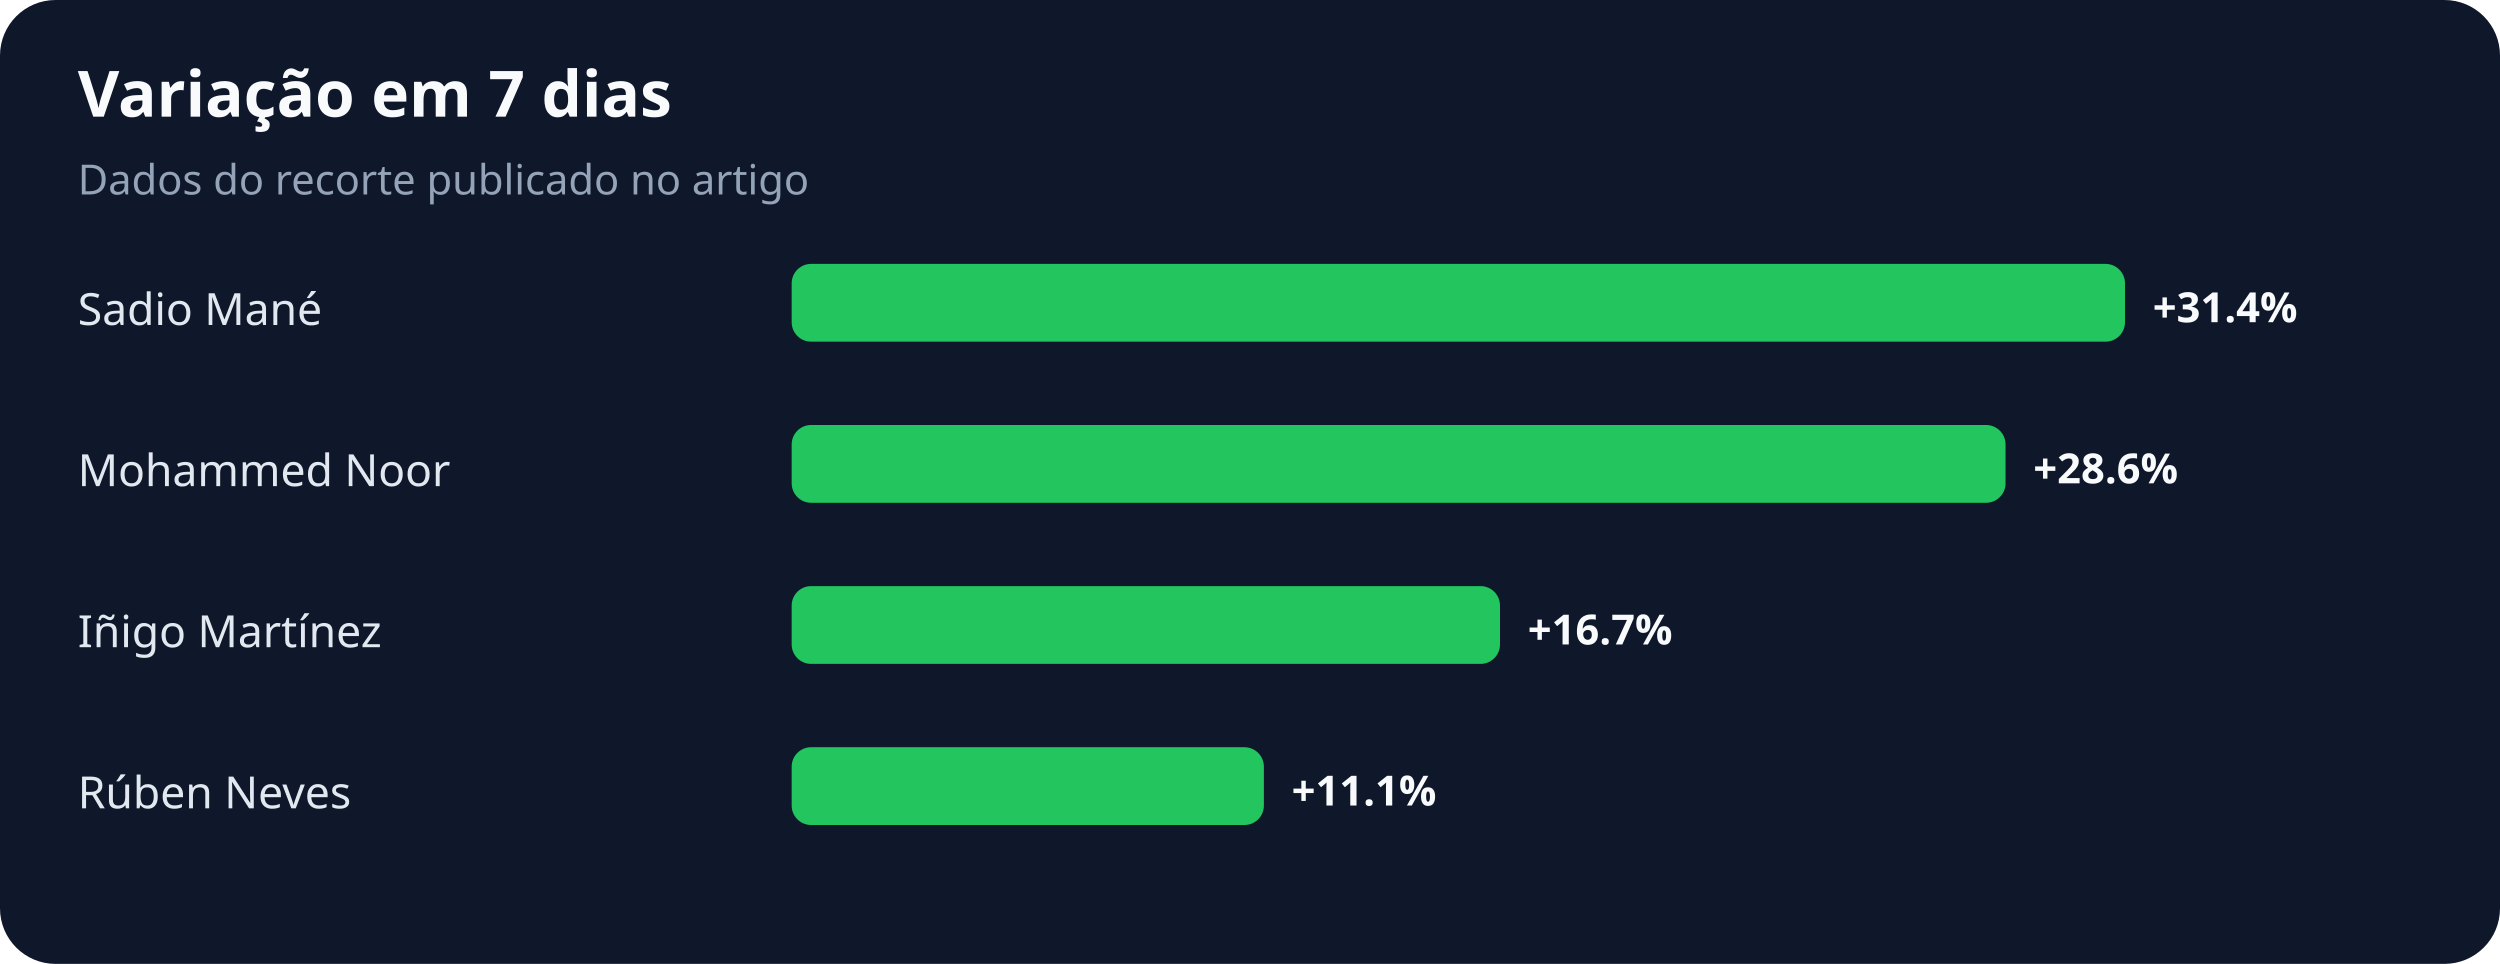
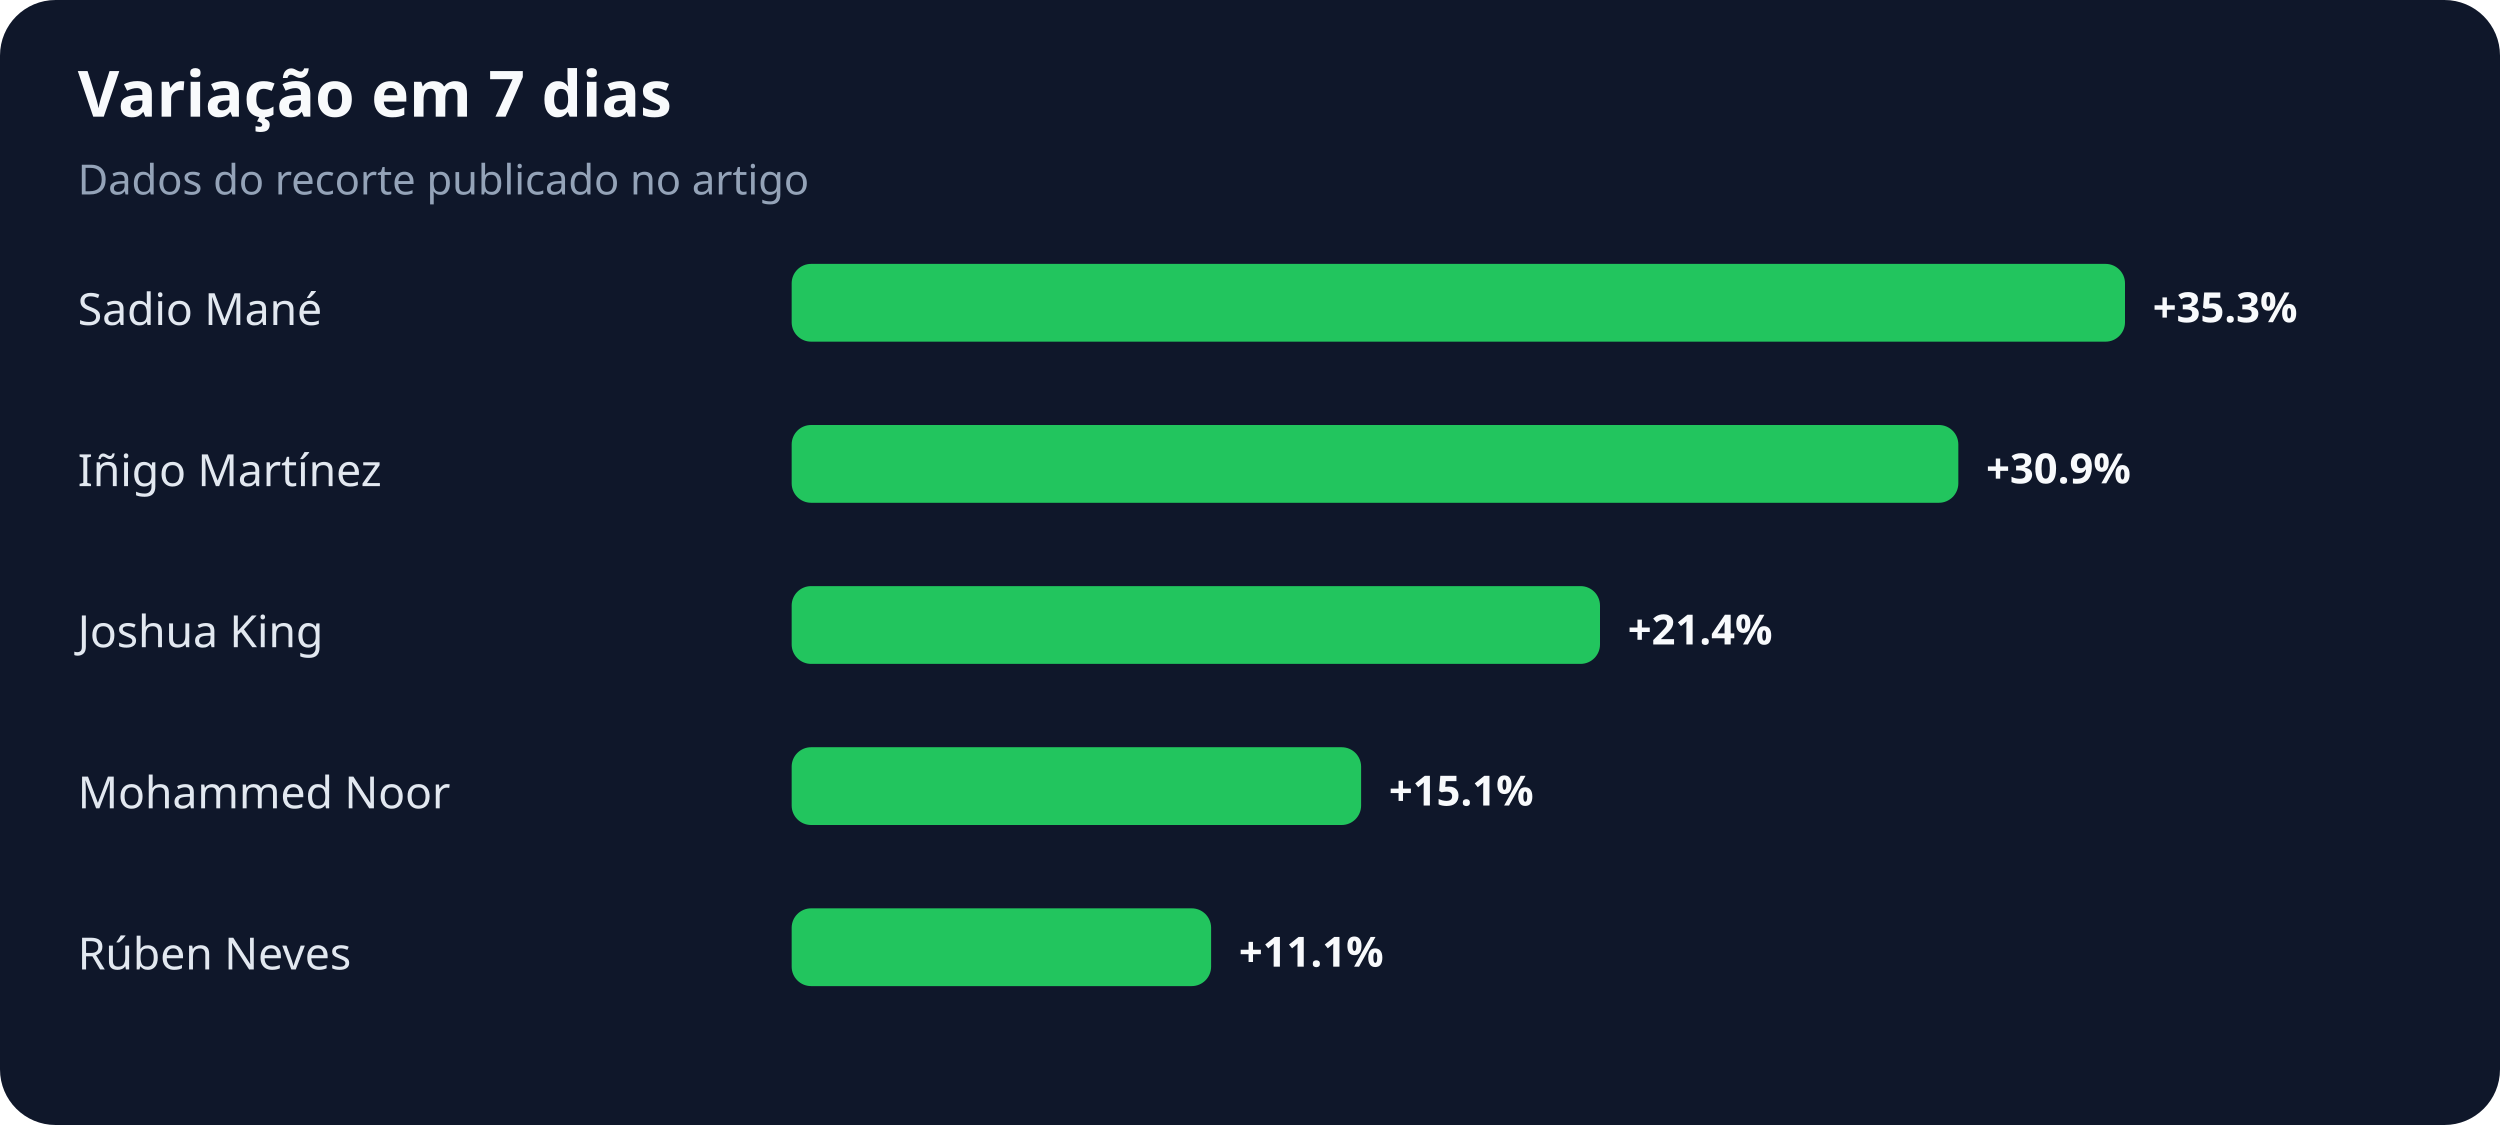
- <svg xmlns="http://www.w3.org/2000/svg" width="900" height="347" viewBox="0 0 900 347" role="img" aria-labelledby="title desc">
+ <svg xmlns="http://www.w3.org/2000/svg" width="900" height="405" viewBox="0 0 900 405" role="img" aria-labelledby="title desc">
  <rect width="100%" height="100%" rx="20" fill="#0f172a" />
  <text x="28" y="42" fill="#f8fafc" font-family="system-ui,sans-serif" font-size="23" font-weight="700">Variação em 7 dias</text>
  <text x="28" y="70" fill="#94a3b8" font-family="system-ui,sans-serif" font-size="15">Dados do recorte publicado no artigo</text>
  <text x="28" y="117" fill="#e2e8f0" font-family="system-ui,sans-serif" font-size="16">Sadio Mané</text>
  <rect x="285" y="95" width="480" height="28" rx="7" fill="#22c55e" />
-   <text x="775" y="116" fill="#f8fafc" font-family="system-ui,sans-serif" font-size="15" font-weight="700">+31.4%</text>
-   <text x="28" y="175" fill="#e2e8f0" font-family="system-ui,sans-serif" font-size="16">Mohammed Noor</text>
-   <rect x="285" y="153" width="437" height="28" rx="7" fill="#22c55e" />
-   <text x="732" y="174" fill="#f8fafc" font-family="system-ui,sans-serif" font-size="15" font-weight="700">+28.6%</text>
-   <text x="28" y="233" fill="#e2e8f0" font-family="system-ui,sans-serif" font-size="16">Iñigo Martínez</text>
-   <rect x="285" y="211" width="255" height="28" rx="7" fill="#22c55e" />
-   <text x="550" y="232" fill="#f8fafc" font-family="system-ui,sans-serif" font-size="15" font-weight="700">+16.7%</text>
-   <text x="28" y="291" fill="#e2e8f0" font-family="system-ui,sans-serif" font-size="16">Rúben Neves</text>
-   <rect x="285" y="269" width="170" height="28" rx="7" fill="#22c55e" />
-   <text x="465" y="290" fill="#f8fafc" font-family="system-ui,sans-serif" font-size="15" font-weight="700">+11.1%</text>
+   <text x="775" y="116" fill="#f8fafc" font-family="system-ui,sans-serif" font-size="15" font-weight="700">+35.3%</text>
+   <text x="28" y="175" fill="#e2e8f0" font-family="system-ui,sans-serif" font-size="16">Iñigo Martínez</text>
+   <rect x="285" y="153" width="420" height="28" rx="7" fill="#22c55e" />
+   <text x="715" y="174" fill="#f8fafc" font-family="system-ui,sans-serif" font-size="15" font-weight="700">+30.9%</text>
+   <text x="28" y="233" fill="#e2e8f0" font-family="system-ui,sans-serif" font-size="16">Joshua King</text>
+   <rect x="285" y="211" width="291" height="28" rx="7" fill="#22c55e" />
+   <text x="586" y="232" fill="#f8fafc" font-family="system-ui,sans-serif" font-size="15" font-weight="700">+21.4%</text>
+   <text x="28" y="291" fill="#e2e8f0" font-family="system-ui,sans-serif" font-size="16">Mohammed Noor</text>
+   <rect x="285" y="269" width="205" height="28" rx="7" fill="#22c55e" />
+   <text x="500" y="290" fill="#f8fafc" font-family="system-ui,sans-serif" font-size="15" font-weight="700">+15.1%</text>
+   <text x="28" y="349" fill="#e2e8f0" font-family="system-ui,sans-serif" font-size="16">Rúben Neves</text>
+   <rect x="285" y="327" width="151" height="28" rx="7" fill="#22c55e" />
+   <text x="446" y="348" fill="#f8fafc" font-family="system-ui,sans-serif" font-size="15" font-weight="700">+11.1%</text>
</svg>
